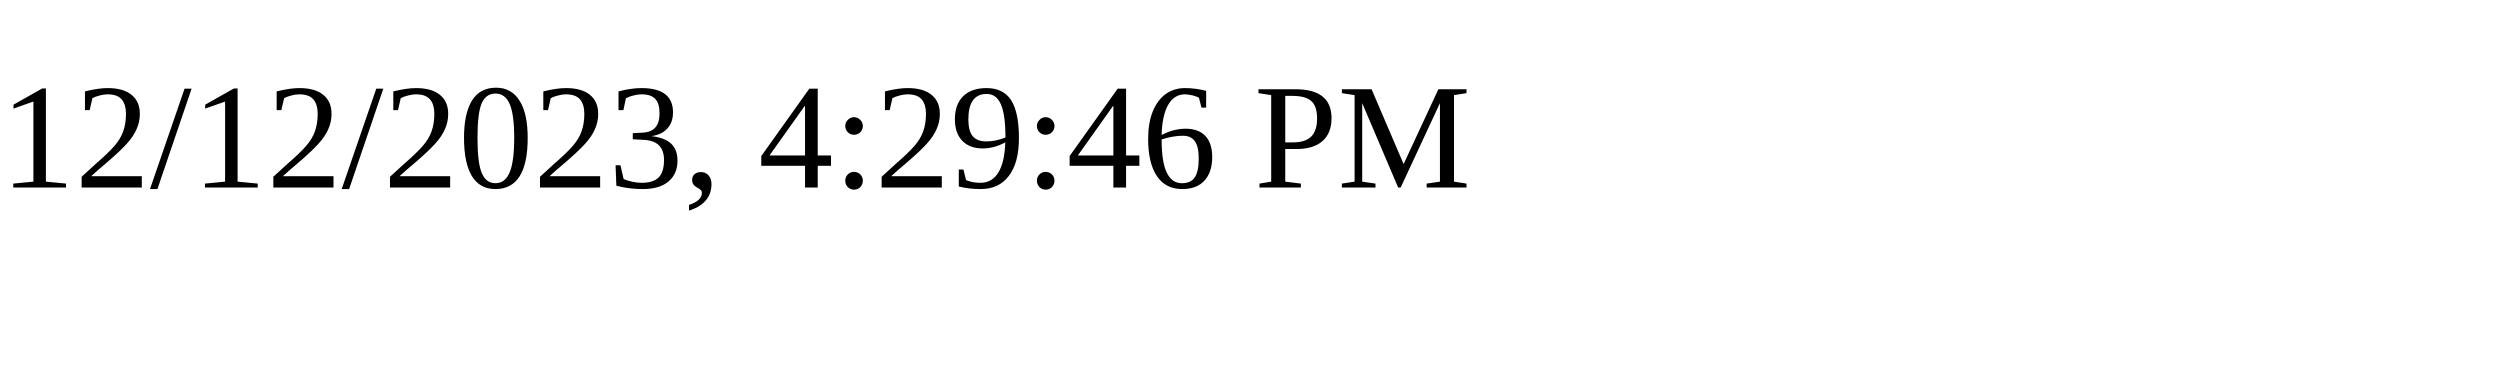
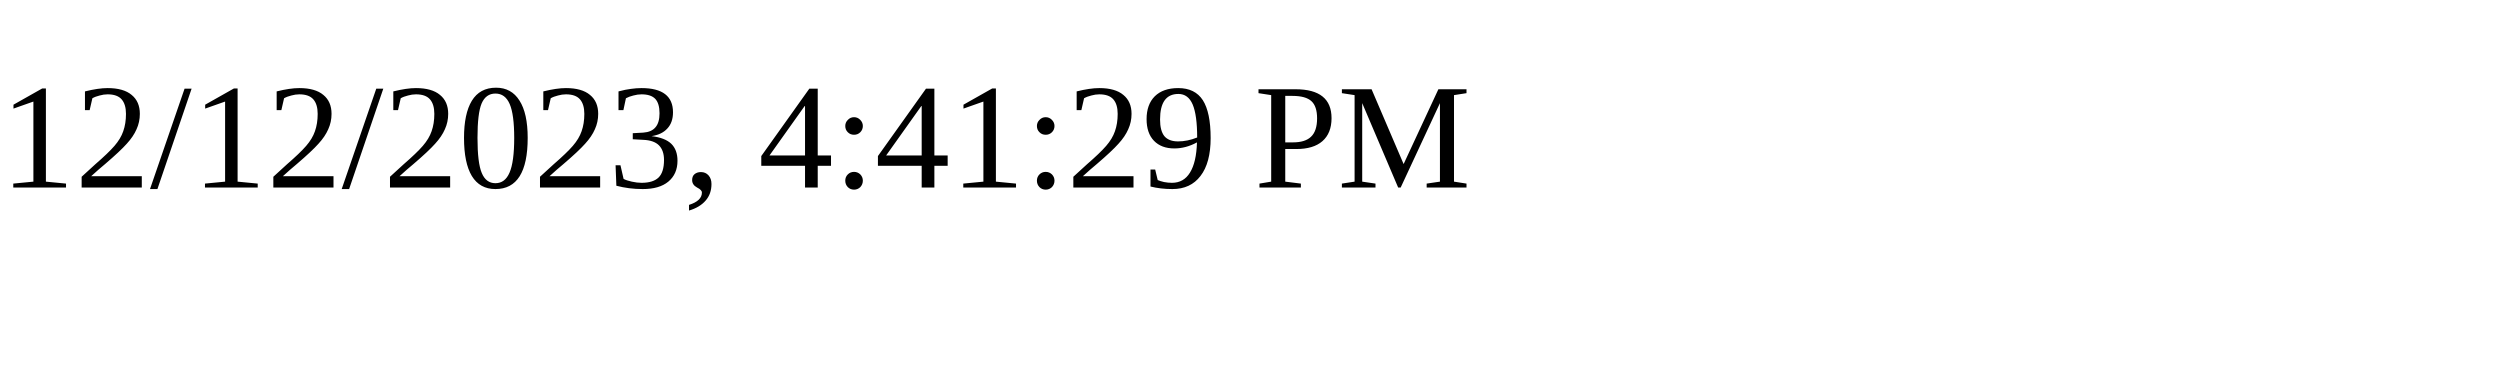
<svg xmlns="http://www.w3.org/2000/svg" height="30" width="200">
-   <text x="0" y="15">12/12/2023, 4:29:46 PM</text>
+   <text x="0" y="15">12/12/2023, 4:41:29 PM</text>
</svg>
